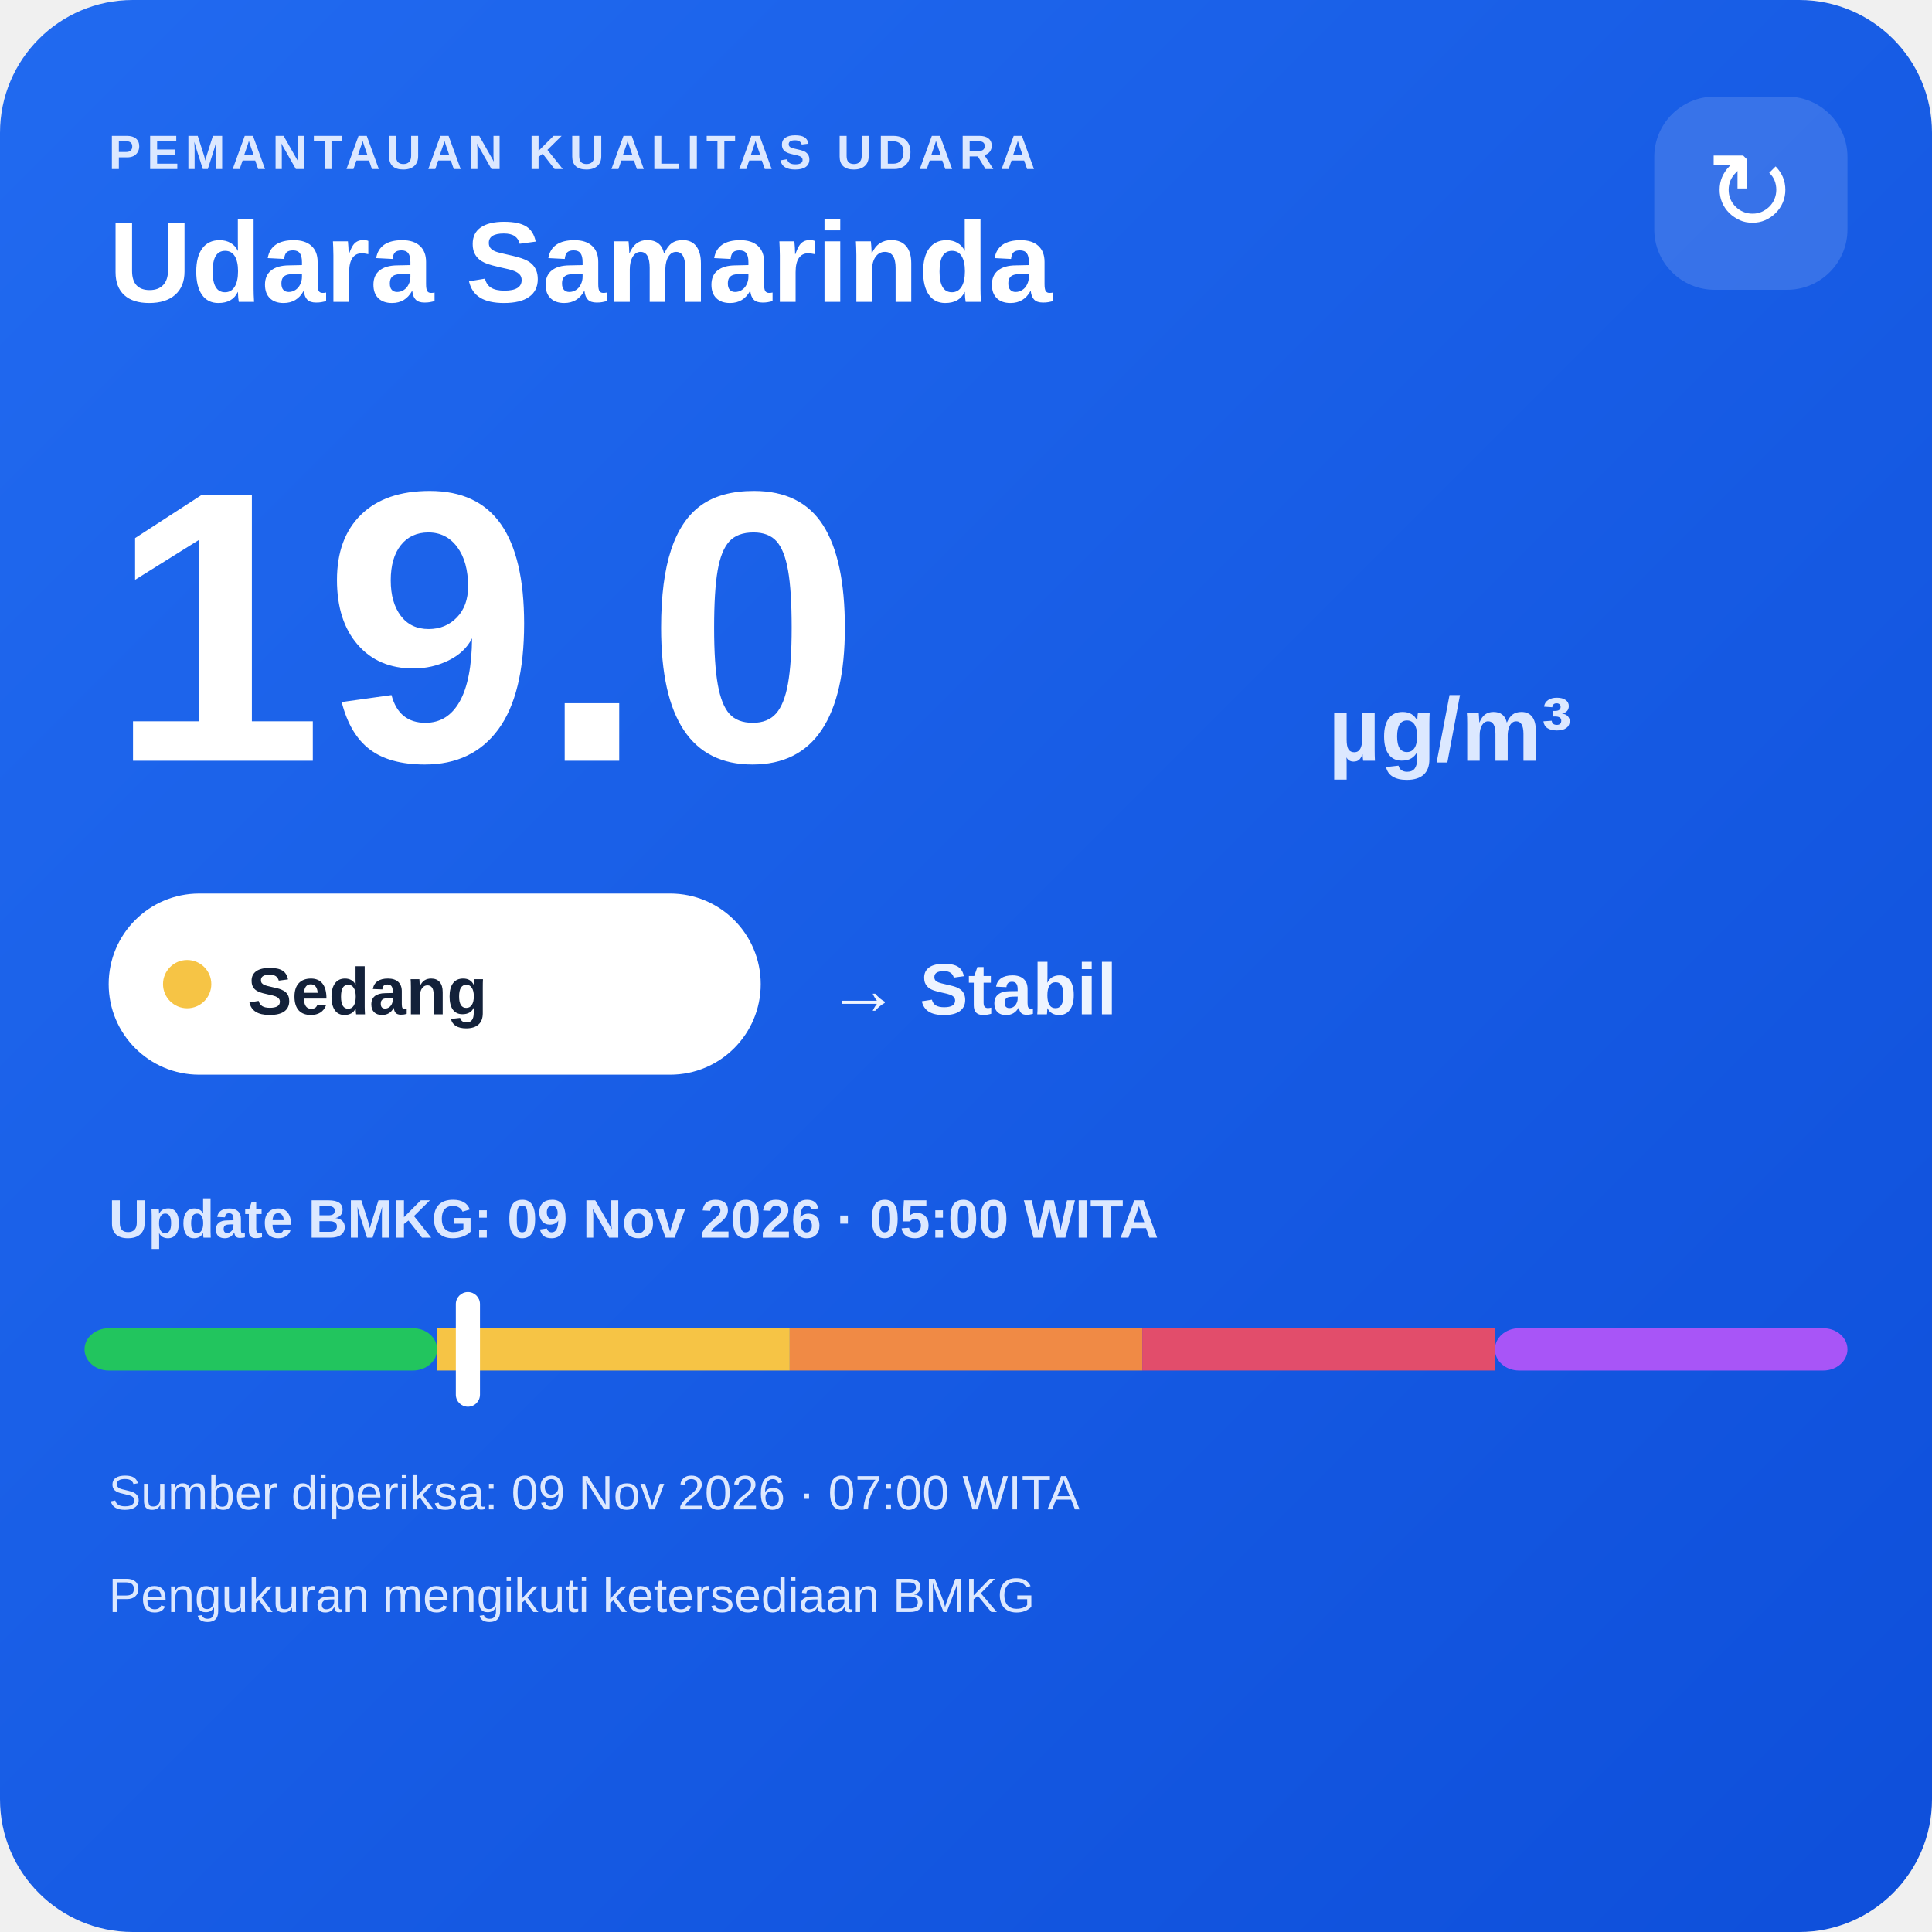
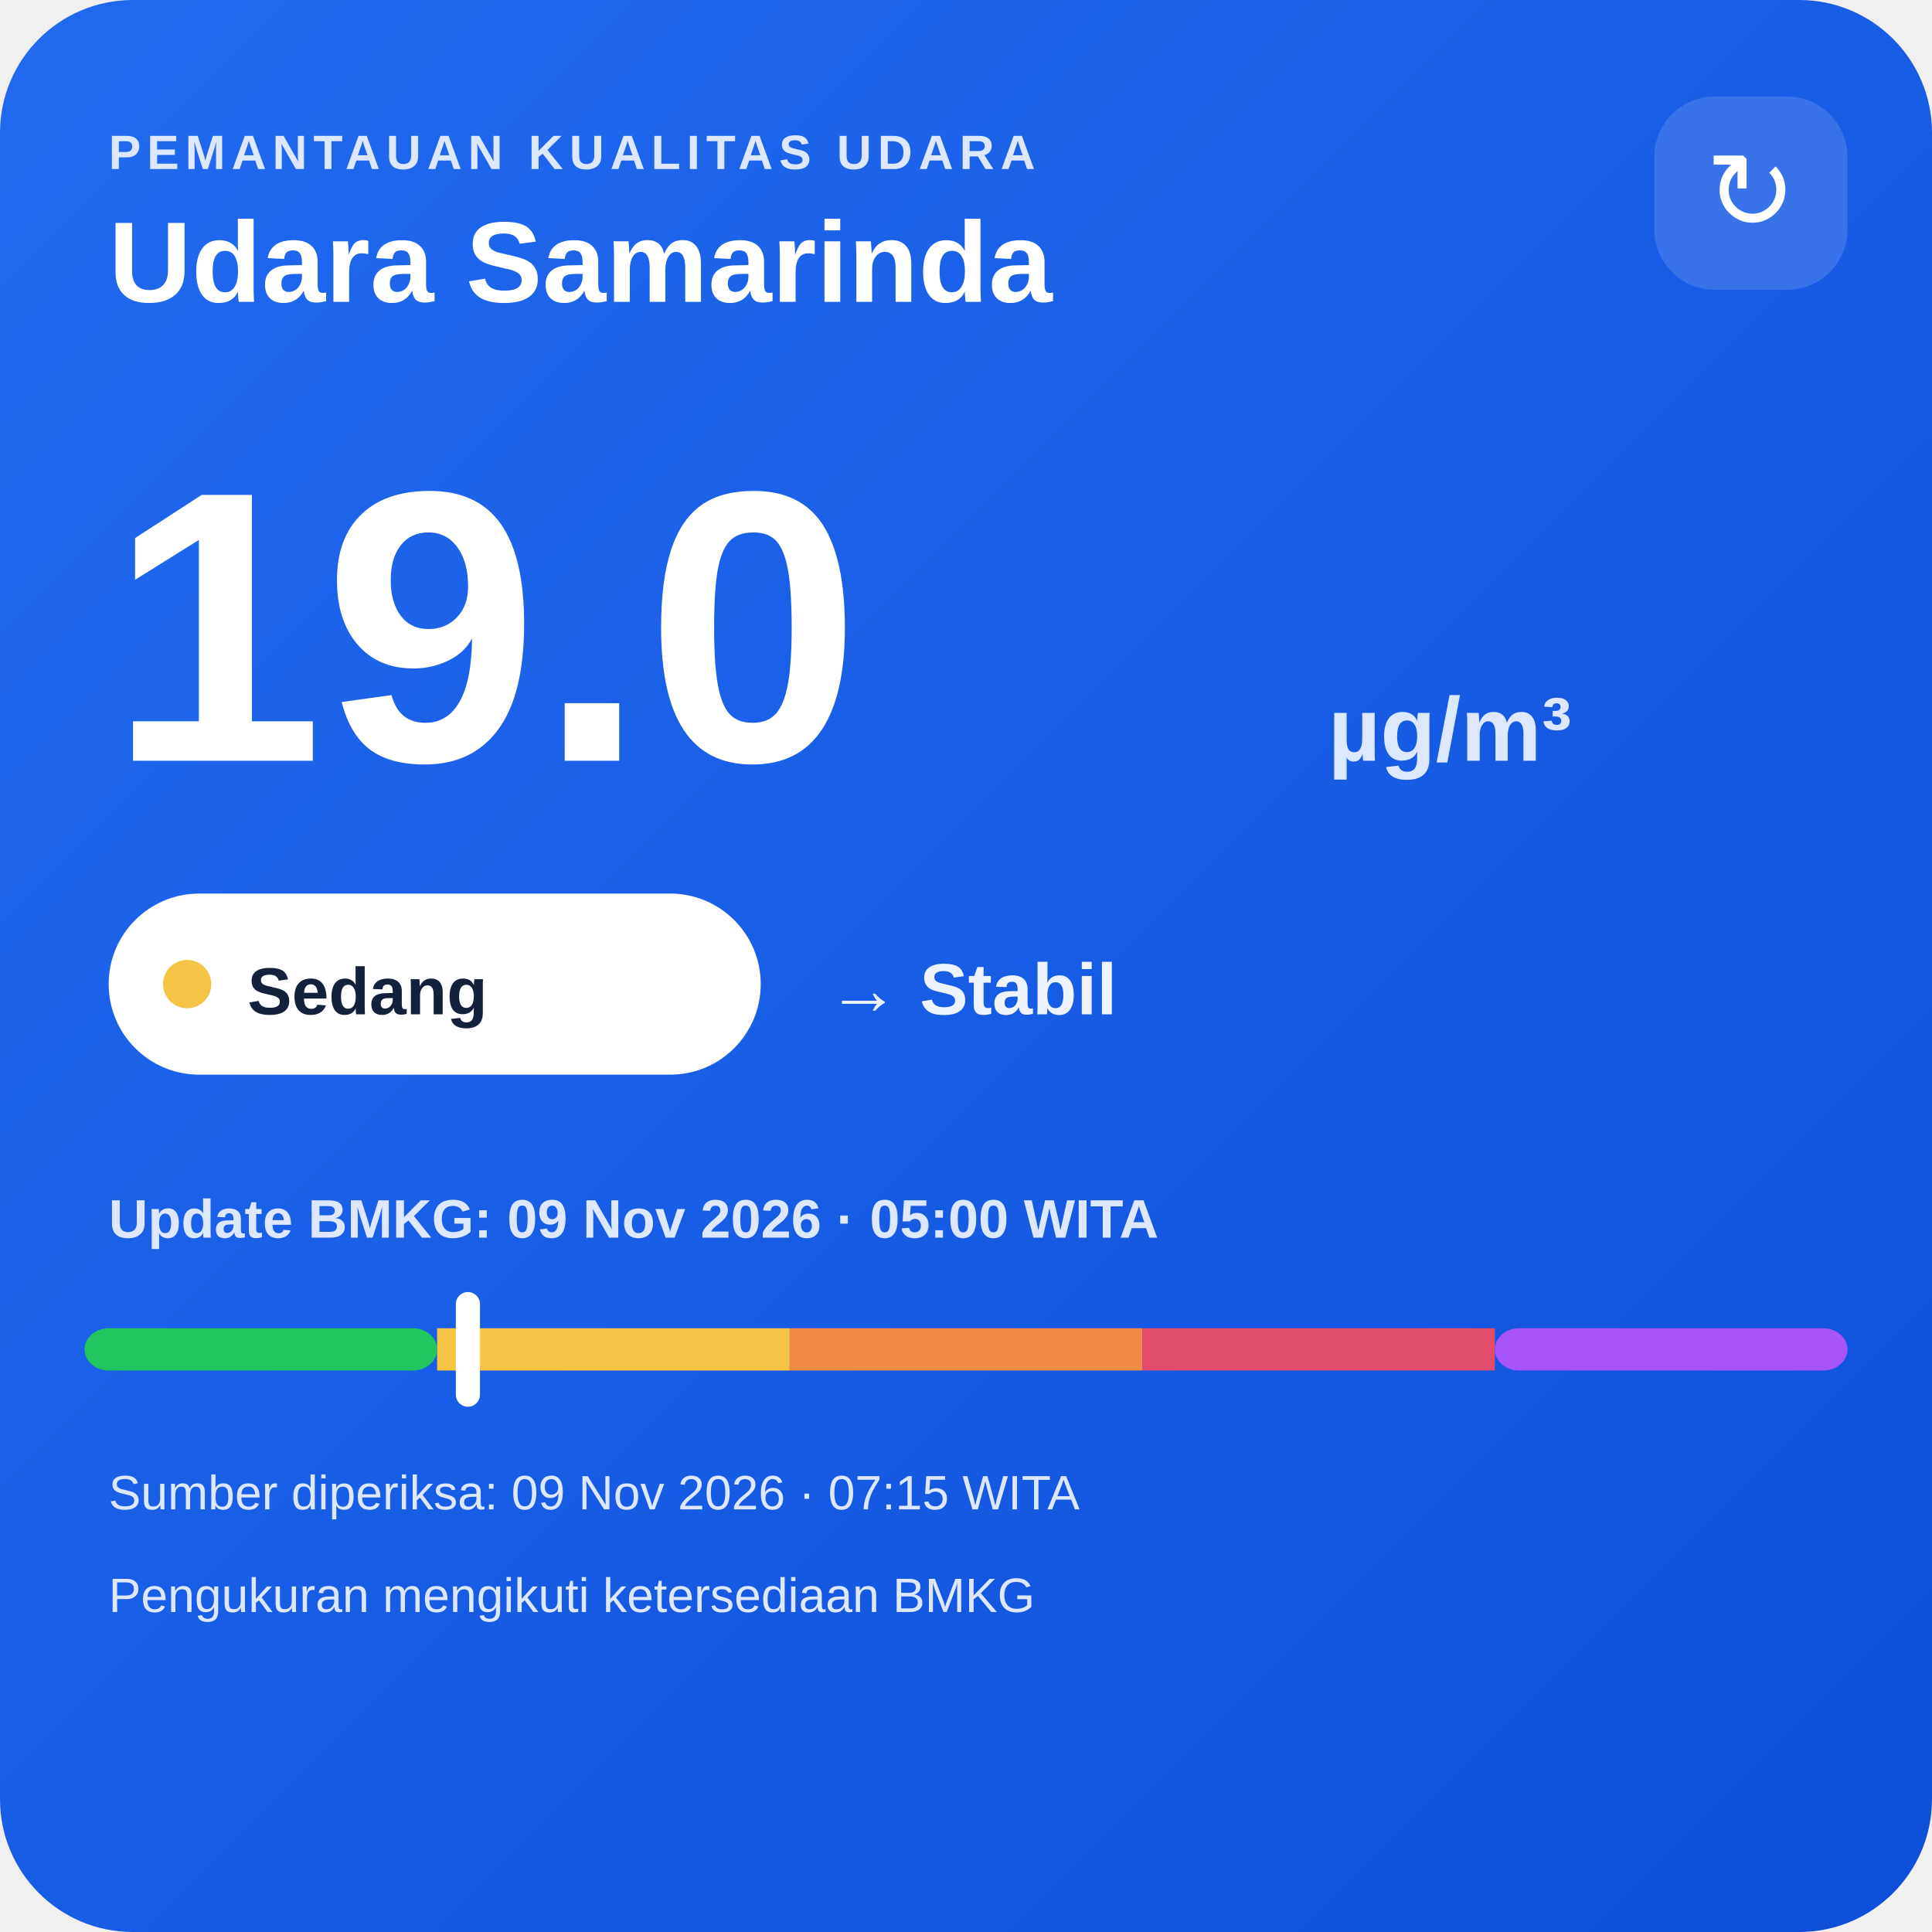
<svg xmlns="http://www.w3.org/2000/svg" width="320" height="320" viewBox="0 0 320 320">
  <defs>
    <linearGradient id="bg" x1="0" y1="0" x2="1" y2="1">
      <stop offset="0" stop-color="#216af0" />
      <stop offset="1" stop-color="#0e4fda" />
    </linearGradient>
  </defs>
  <rect width="320" height="320" rx="22" fill="url(#bg)" />
  <text x="18" y="28" fill="#dce8ff" font-family="Arial,sans-serif" font-size="8" font-weight="700" letter-spacing="1">PEMANTAUAN KUALITAS UDARA</text>
  <text x="18" y="50" fill="#ffffff" font-family="Arial,sans-serif" font-size="19" font-weight="700">Udara Samarinda</text>
  <rect x="274" y="16" width="32" height="32" rx="10" fill="#ffffff" fill-opacity=".14" />
  <text x="290" y="38" text-anchor="middle" fill="#ffffff" font-family="Arial,sans-serif" font-size="18">↻</text>
  <text x="18" y="126" fill="#ffffff" font-family="Arial,sans-serif" font-size="64" font-weight="800">19.0</text>
  <text x="220" y="126" fill="#dce8ff" font-family="Arial,sans-serif" font-size="15" font-weight="700">µg/m³</text>
  <rect x="18" y="148" width="108" height="30" rx="15" fill="#ffffff" />
  <circle cx="31" cy="163" r="4" fill="#f6c445" />
  <text x="41" y="168" fill="#13213a" font-family="Arial,sans-serif" font-size="11" font-weight="700">Sedang</text>
  <text x="137" y="168" fill="#eef4ff" font-family="Arial,sans-serif" font-size="12" font-weight="700">→ Stabil</text>
  <text x="18" y="205" fill="#dce8ff" font-family="Arial,sans-serif" font-size="9" font-weight="700">Update BMKG: 09 Nov 2026 · 05:00 WITA</text>
  <rect x="14" y="220" width="58.4" height="7" rx="4" fill="#22c55e" />
  <rect x="72.4" y="220" width="58.4" height="7" fill="#f6c445" />
  <rect x="130.8" y="220" width="58.4" height="7" fill="#f08a45" />
  <rect x="189.2" y="220" width="58.4" height="7" fill="#e24d6b" />
  <rect x="247.6" y="220" width="58.4" height="7" rx="4" fill="#a855f7" />
  <rect x="75.5" y="214" width="4" height="19" rx="2" fill="#ffffff" />
-   <text x="18" y="250" fill="#dce8ff" font-family="Arial,sans-serif" font-size="8">Sumber diperiksa: 09 Nov 2026 · 07:00 WITA</text>
+   <text x="18" y="250" fill="#dce8ff" font-family="Arial,sans-serif" font-size="8">Sumber diperiksa: 09 Nov 2026 · 07:15 WITA</text>
  <text x="18" y="267" fill="#dce8ff" font-family="Arial,sans-serif" font-size="8">Pengukuran mengikuti ketersediaan BMKG</text>
</svg>
